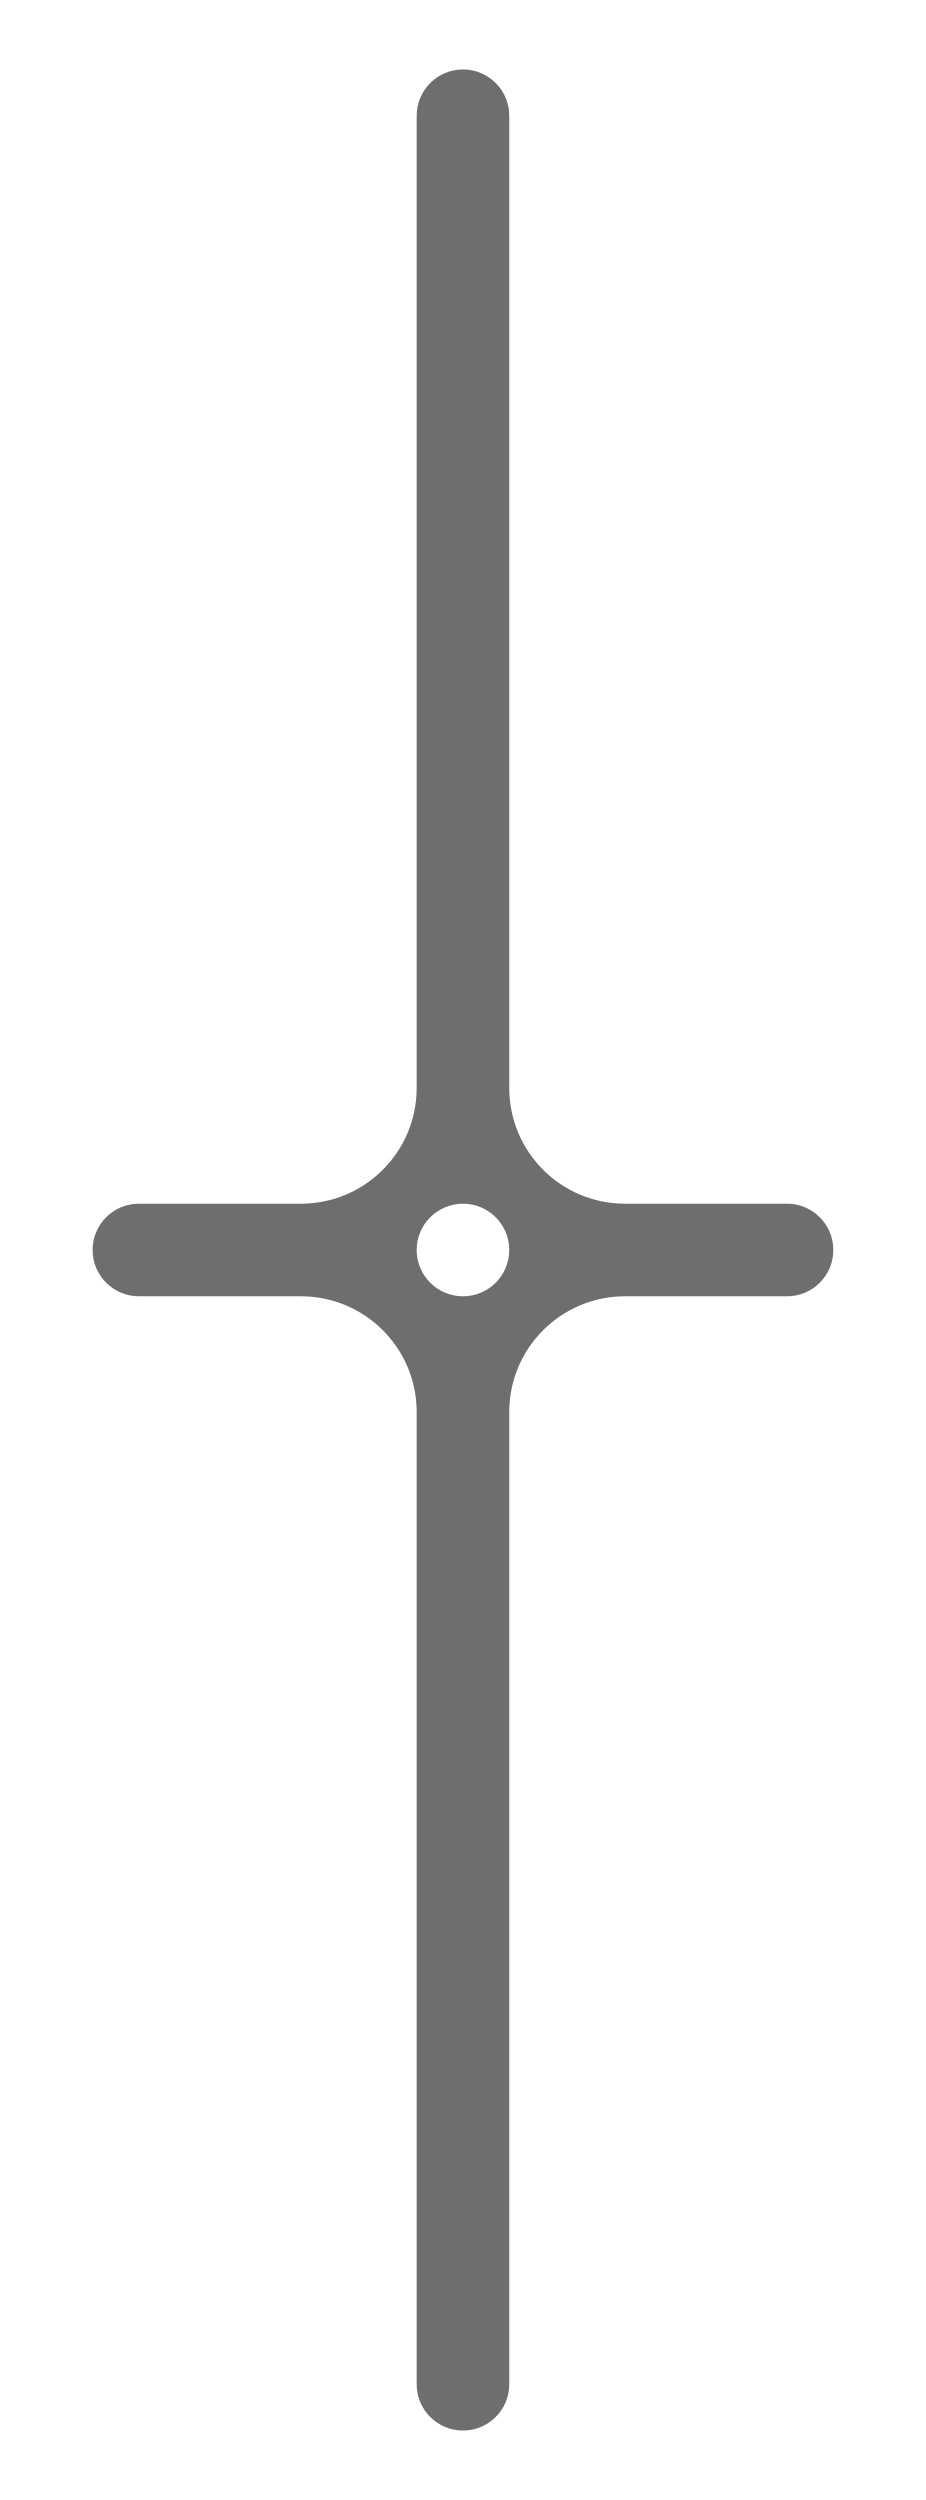
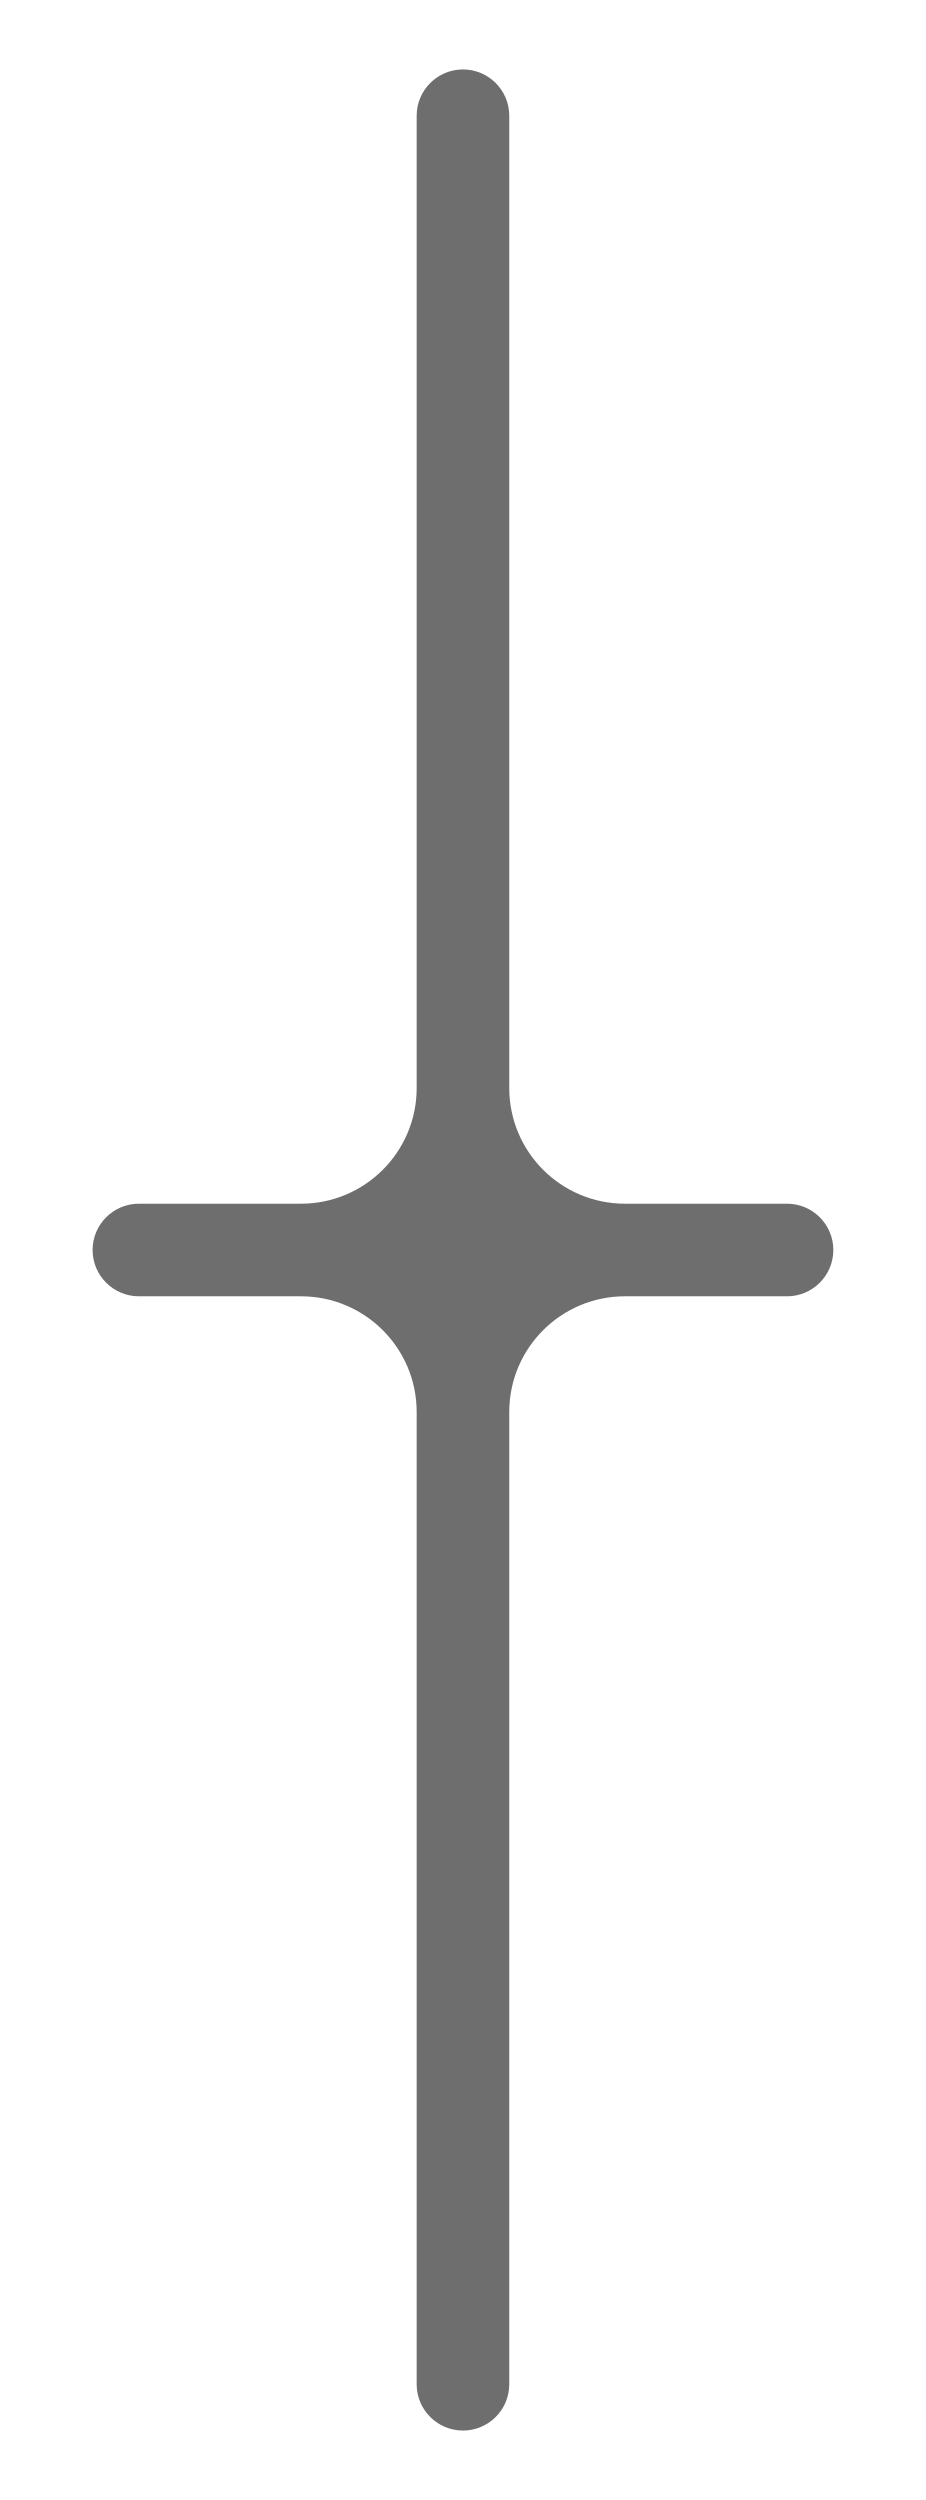
- <svg xmlns="http://www.w3.org/2000/svg" id="svg3068" version="1.1" width="20" height="54">
+ <svg xmlns="http://www.w3.org/2000/svg" version="1.1" width="20" height="54" id="svg3068">
  <defs id="defs3072" />
-   <g id="layer4" transform="translate(0,-53)" style="display:inline">
-     <path style="fill:#6e6e6e;fill-opacity:1;fill-rule:nonzero;stroke:none;display:inline" d="m 10,54.5 c -0.552,0 -1,0.448 -1,1 l 0,21 c 0,1.381 -1.119,2.5 -2.5,2.5 L 3,79 c -0.552,0 -1,0.448 -1,1 0,0.552 0.448,1 1,1 l 3.5,-10e-7 c 1.381,0 2.5,1.119 2.5,2.5 L 9,104.5 c 0,0.552 0.448,1 1,1 0.552,0 1,-0.448 1,-1 l 0,-21 c 0,-1.381 1.119,-2.5 2.5,-2.5 L 17,81 c 0.552,0 1,-0.448 1,-1 0,-0.552 -0.448,-1 -1,-1 l -3.5,-10e-7 c -1.381,0 -2.5,-1.119 -2.5,-2.5 L 11,55.5 c 0,-0.552 -0.448,-1 -1,-1 z m 0,24.5 c 0.552,0 1,0.448 1,1 0,0.552 -0.448,1 -1,1 -0.552,0 -1,-0.448 -1,-1 0,-0.552 0.448,-1 1,-1 z" id="rect4849-3" />
+   <g transform="translate(0,-53)" id="layer4" style="display:inline">
+     <path d="m 10,54.5 c -0.552,0 -1,0.448 -1,1 l 0,21 c 0,1.381 -1.119,2.5 -2.5,2.5 L 3,79 c -0.552,0 -1,0.448 -1,1 0,0.552 0.448,1 1,1 l 3.5,-10e-7 c 1.381,0 2.5,1.119 2.5,2.5 L 9,104.5 c 0,0.552 0.448,1 1,1 0.552,0 1,-0.448 1,-1 l 0,-21 c 0,-1.381 1.119,-2.5 2.5,-2.5 L 17,81 c 0.552,0 1,-0.448 1,-1 0,-0.552 -0.448,-1 -1,-1 l -3.5,-10e-7 c -1.381,0 -2.5,-1.119 -2.5,-2.5 L 11,55.5 c 0,-0.552 -0.448,-1 -1,-1 z" id="rect4849-3" style="fill:#6e6e6e;fill-opacity:1;fill-rule:nonzero;stroke:none;display:inline" />
  </g>
</svg>
